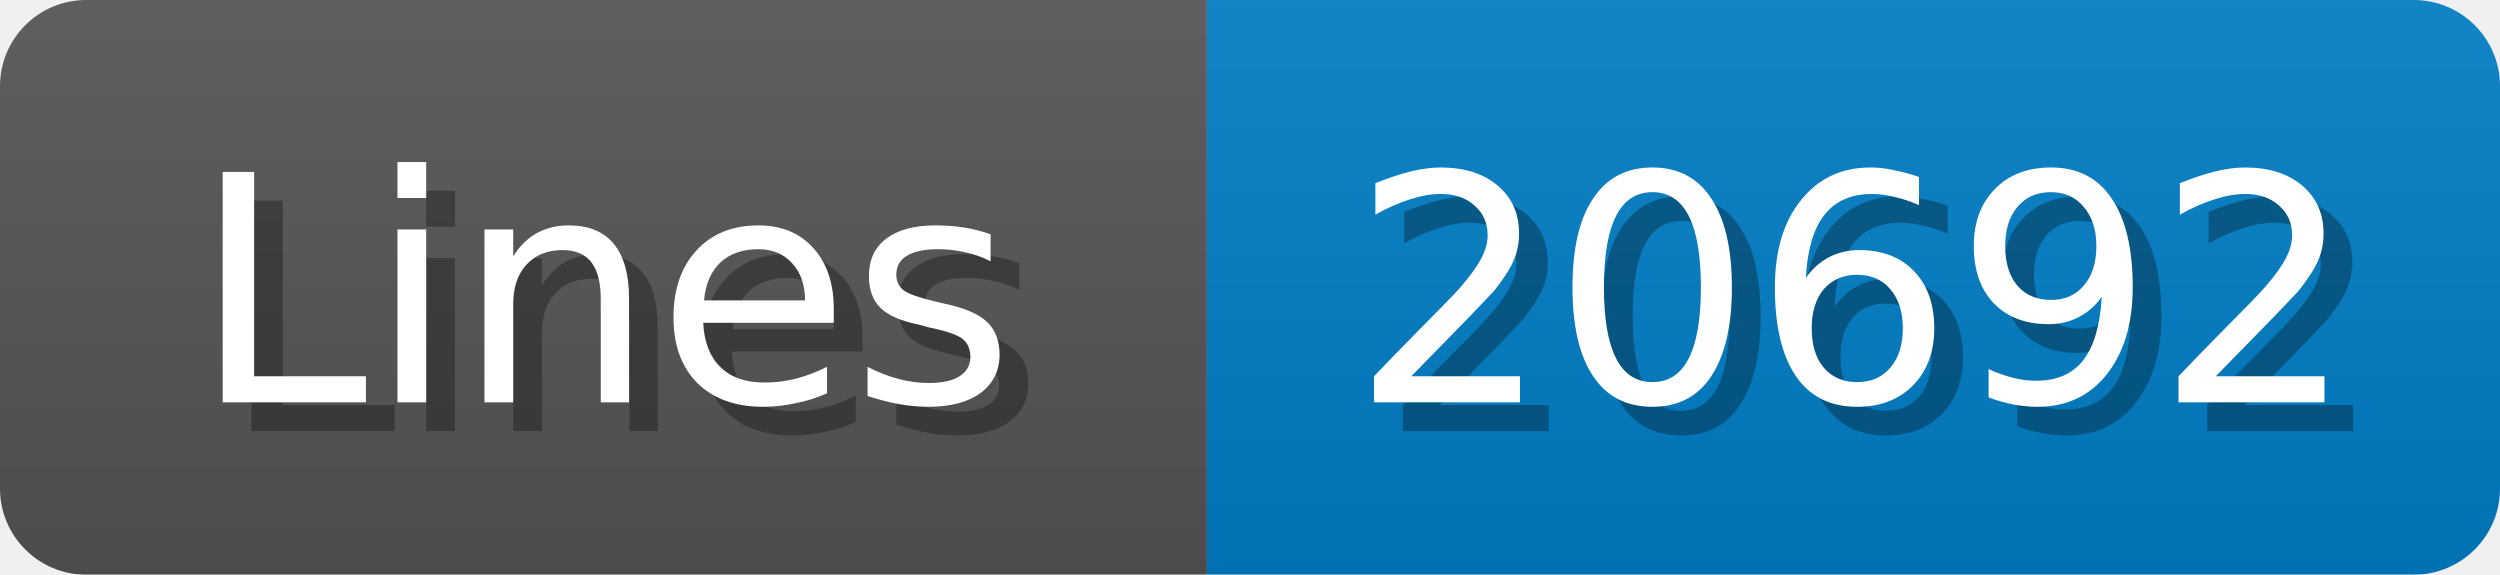
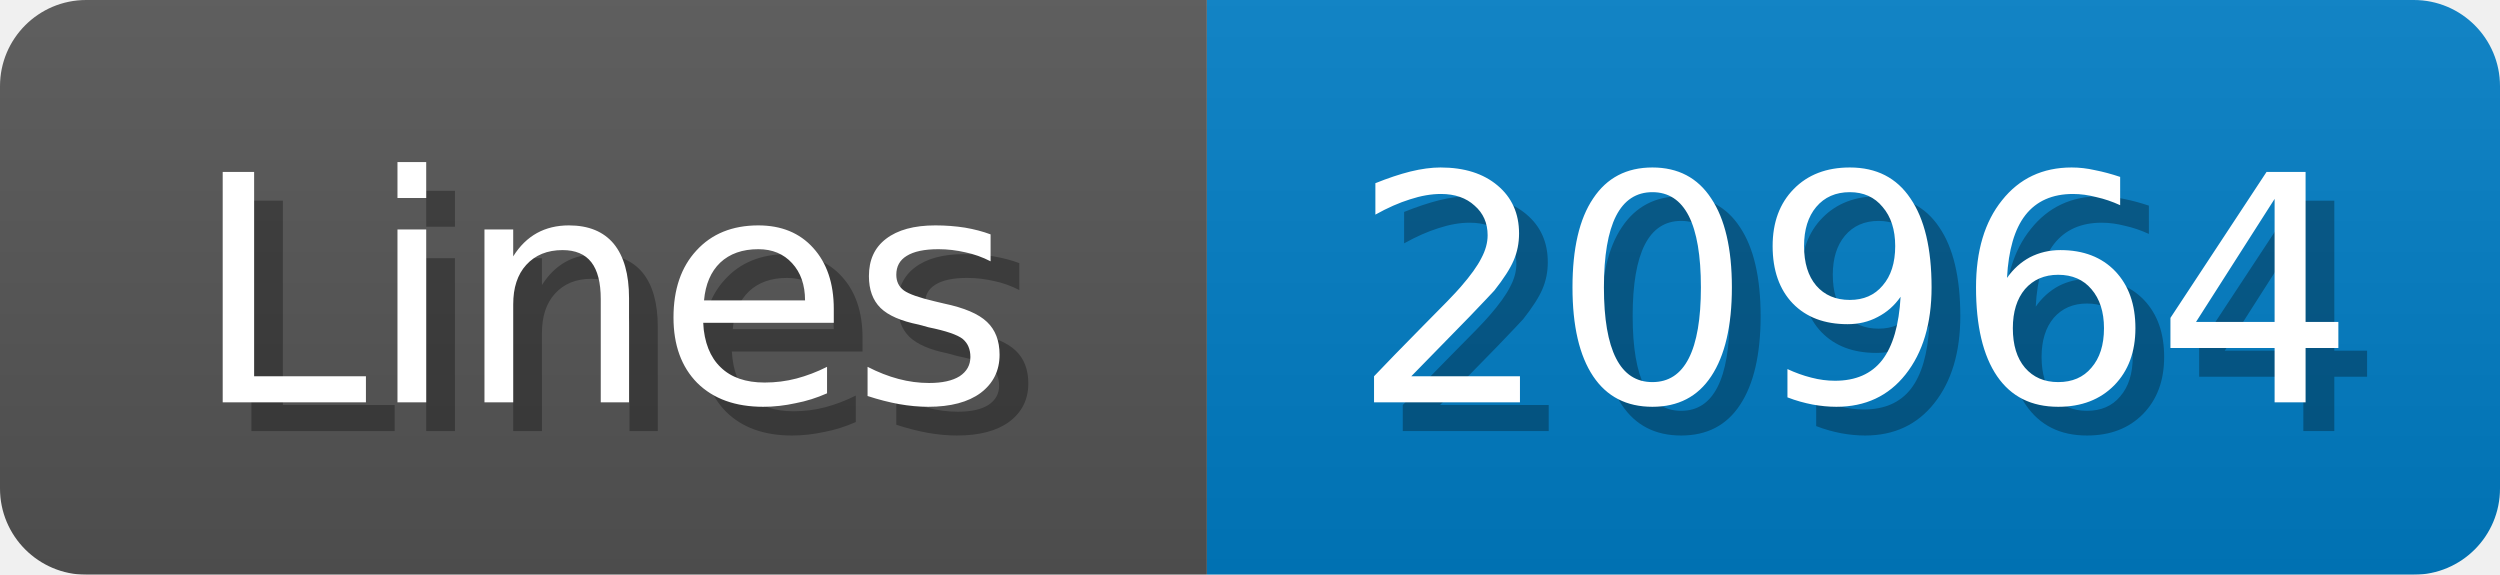
<svg xmlns="http://www.w3.org/2000/svg" width="87" height="20">
  <linearGradient id="b" x2="0" y2="100%">
    <stop offset="0" stop-color="#bbb" stop-opacity=".1" />
    <stop offset="1" stop-opacity=".1" />
  </linearGradient>
  <mask id="anybadge_1">
    <rect width="87" height="20" rx="3" fill="#fff" />
  </mask>
  <g mask="url(#anybadge_1)">
    <path fill="#555" d="M0 0h42v20H0z" />
    <path fill="#007ec6" d="M42 0h45v20H42z" />
    <path fill="url(#b)" d="M0 0h87v20H0z" />
  </g>
  <g fill="#fff" text-anchor="middle" font-family="DejaVu Sans,Verdana,Geneva,sans-serif" font-size="11">
    <text x="22.0" y="15" fill="#010101" fill-opacity=".3">Lines</text>
    <text x="21.0" y="14">Lines</text>
  </g>
  <g fill="#fff" text-anchor="middle" font-family="DejaVu Sans,Verdana,Geneva,sans-serif" font-size="11">
-     <text x="65.5" y="15" fill="#010101" fill-opacity=".3">20692</text>
-     <text x="64.5" y="14">20692</text>
+     <text x="65.5" y="15" fill="#010101" fill-opacity=".3">20964</text>
+     <text x="64.5" y="14">20964</text>
  </g>
</svg>
